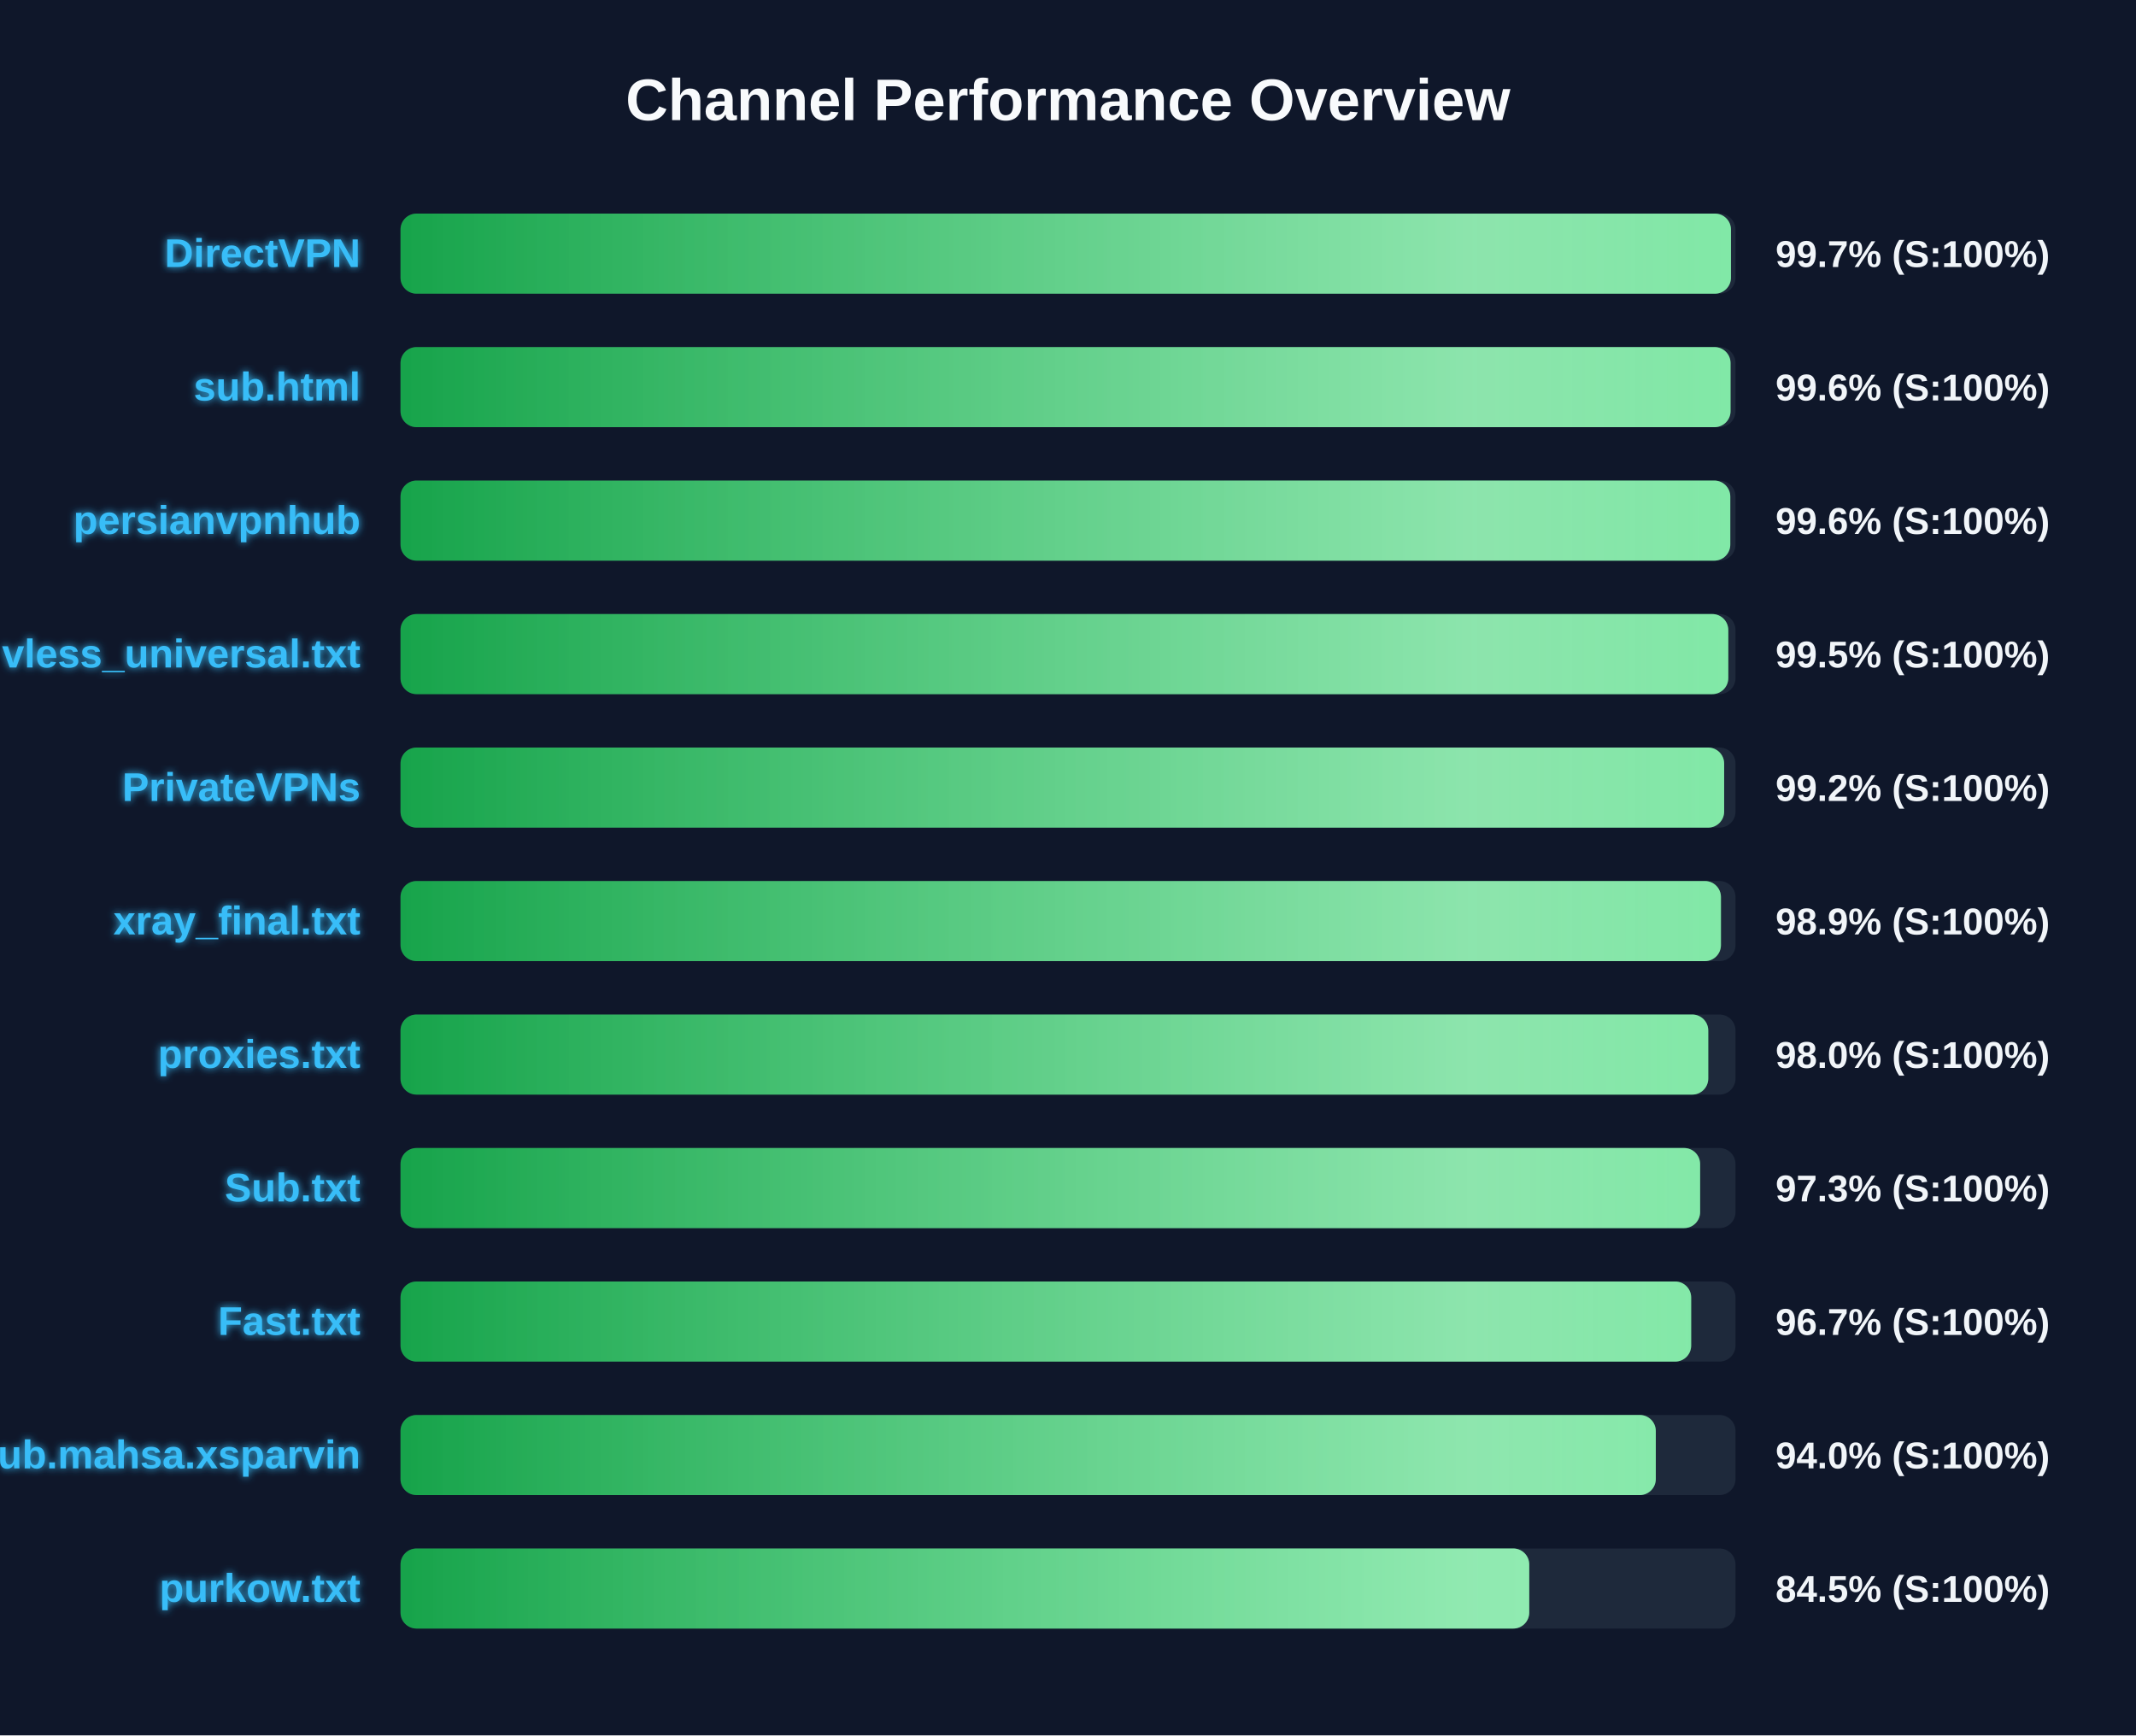
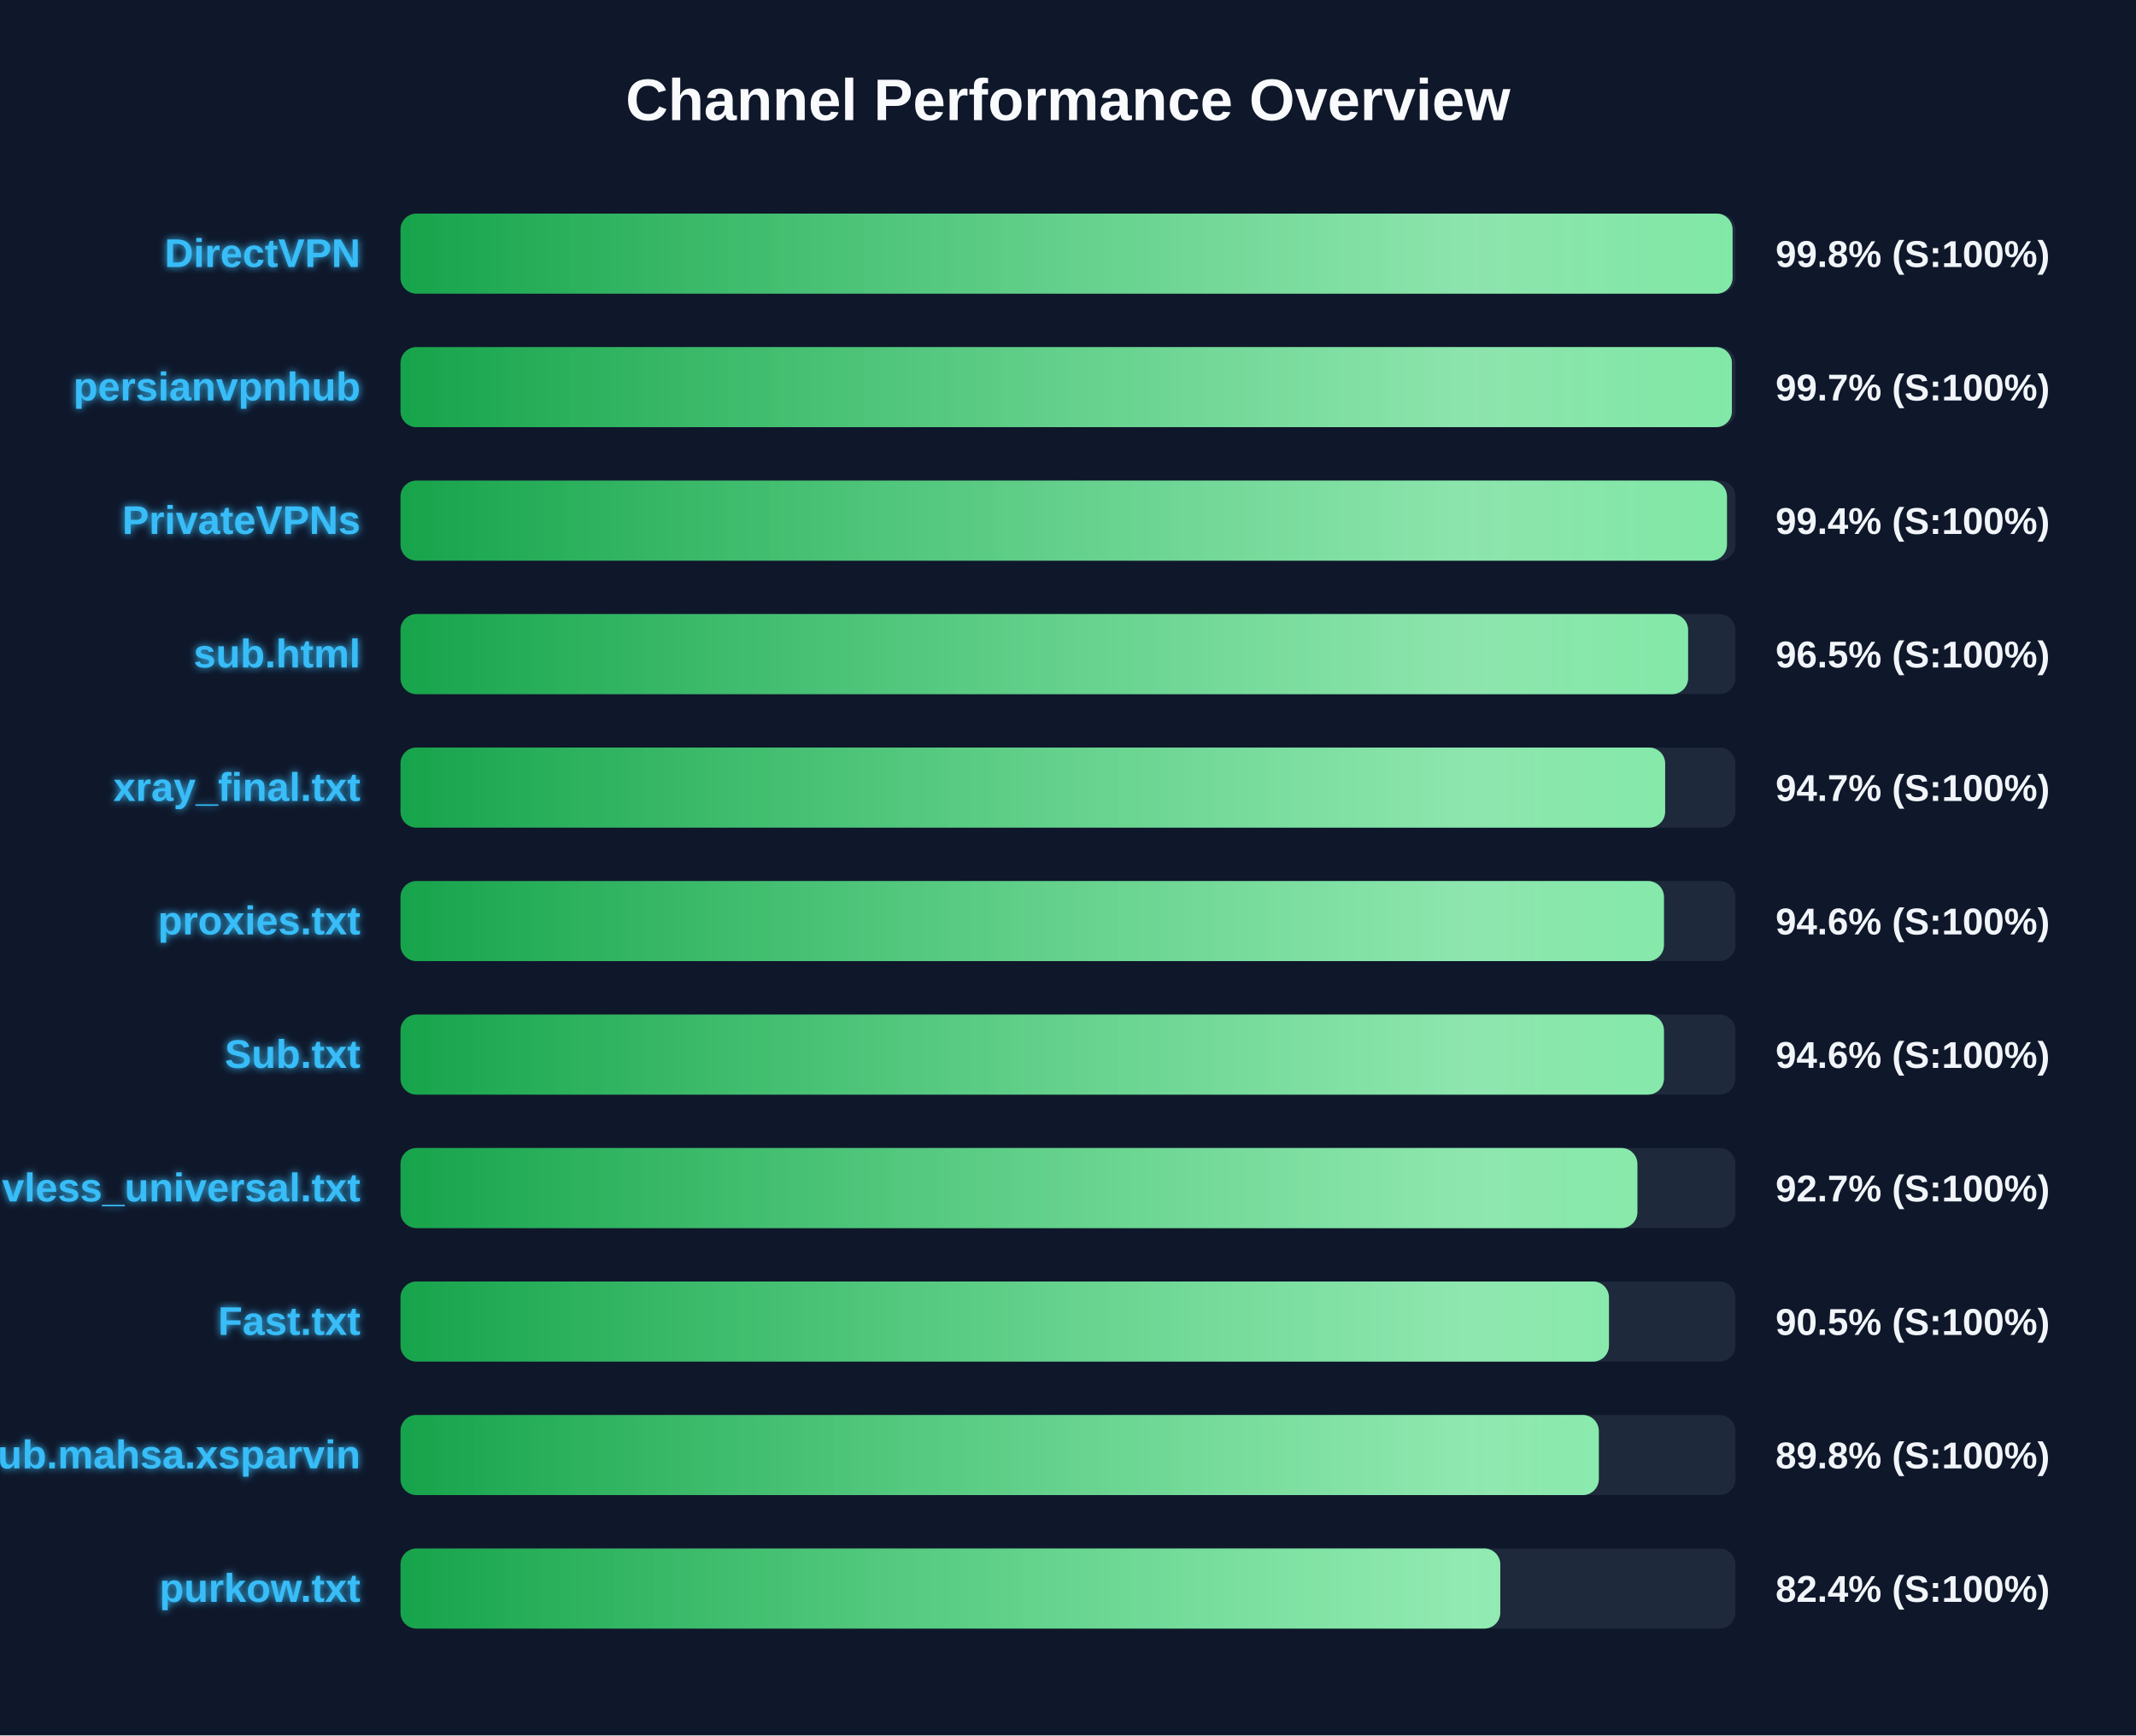
<svg xmlns="http://www.w3.org/2000/svg" width="800" height="650" version="1.1">
  <defs>
    <linearGradient id="grad-green" x1="0%" y1="0%" x2="100%" y2="0%">
      <stop offset="0%" stop-color="#16a34a" />
      <stop offset="100%" stop-color="#4ade80" />
    </linearGradient>
    <linearGradient id="grad-yellow" x1="0%" y1="0%" x2="100%" y2="0%">
      <stop offset="0%" stop-color="#ca8a04" />
      <stop offset="100%" stop-color="#fde047" />
    </linearGradient>
    <linearGradient id="grad-red" x1="0%" y1="0%" x2="100%" y2="0%">
      <stop offset="0%" stop-color="#dc2626" />
      <stop offset="100%" stop-color="#f87171" />
    </linearGradient>
    <linearGradient id="shimmer" x1="0%" y1="0%" x2="100%" y2="0%">
      <stop offset="0%" stop-color="rgba(255,255,255,0)" />
      <stop offset="50%" stop-color="rgba(255,255,255,0.4)" />
      <stop offset="100%" stop-color="rgba(255,255,255,0)" />
    </linearGradient>
    <filter id="glow" x="-20%" y="-20%" width="140%" height="140%">
      <feGaussianBlur stdDeviation="1.5" result="blur" />
      <feComposite in="SourceGraphic" in2="blur" operator="over" />
    </filter>
  </defs>
  <style>
        .bg-rect { fill: #0f172a; }
        .title { font: bold 22px 'Segoe UI', Arial, sans-serif; fill: #f8fafc; }
        .row { font: bold 15px 'Segoe UI', Arial, sans-serif; fill: #38bdf8; filter: url(#glow); }
        .score { font: bold 14px 'Segoe UI', Arial, sans-serif; fill: #f1f5f9; }
        @keyframes shimmer-anim {
            0% { transform: translateX(-100%); }
            100% { transform: translateX(200%); }
        }
        .shimmer-rect {
            animation: shimmer-anim 2.5s infinite linear;
        }
    </style>
  <rect width="100%" height="100%" class="bg-rect" />
  <text x="400" y="45" text-anchor="middle" class="title">Channel Performance Overview</text>
  <rect x="150" y="80" width="500" height="30" fill="#1e293b" rx="6" />
  <clipPath id="clip-0">
-     <rect x="150" y="80" width="498.3" height="30" rx="6" />
+     <rect x="150" y="80" width="498.9" height="30" rx="6" />
  </clipPath>
-   <rect x="150" y="80" width="498.3" height="30" fill="url(#grad-green)" rx="6" />
+   <rect x="150" y="80" width="498.9" height="30" fill="url(#grad-green)" rx="6" />
  <g clip-path="url(#clip-0)">
    <rect x="150" y="80" width="100%" height="30" fill="url(#shimmer)" class="shimmer-rect" />
  </g>
  <text x="135" y="100" text-anchor="end" class="row">DirectVPN</text>
-   <text x="665" y="100" text-anchor="start" class="score">99.7% (S:100%)</text>
+   <text x="665" y="100" text-anchor="start" class="score">99.8% (S:100%)</text>
  <rect x="150" y="130" width="500" height="30" fill="#1e293b" rx="6" />
  <clipPath id="clip-1">
-     <rect x="150" y="130" width="498.15" height="30" rx="6" />
+     <rect x="150" y="130" width="498.65" height="30" rx="6" />
  </clipPath>
-   <rect x="150" y="130" width="498.15" height="30" fill="url(#grad-green)" rx="6" />
+   <rect x="150" y="130" width="498.65" height="30" fill="url(#grad-green)" rx="6" />
  <g clip-path="url(#clip-1)">
    <rect x="150" y="130" width="100%" height="30" fill="url(#shimmer)" class="shimmer-rect" />
  </g>
-   <text x="135" y="150" text-anchor="end" class="row">sub.html</text>
-   <text x="665" y="150" text-anchor="start" class="score">99.6% (S:100%)</text>
+   <text x="135" y="150" text-anchor="end" class="row">persianvpnhub</text>
+   <text x="665" y="150" text-anchor="start" class="score">99.7% (S:100%)</text>
  <rect x="150" y="180" width="500" height="30" fill="#1e293b" rx="6" />
  <clipPath id="clip-2">
-     <rect x="150" y="180" width="498.05" height="30" rx="6" />
+     <rect x="150" y="180" width="496.8" height="30" rx="6" />
  </clipPath>
-   <rect x="150" y="180" width="498.05" height="30" fill="url(#grad-green)" rx="6" />
+   <rect x="150" y="180" width="496.8" height="30" fill="url(#grad-green)" rx="6" />
  <g clip-path="url(#clip-2)">
    <rect x="150" y="180" width="100%" height="30" fill="url(#shimmer)" class="shimmer-rect" />
  </g>
-   <text x="135" y="200" text-anchor="end" class="row">persianvpnhub</text>
-   <text x="665" y="200" text-anchor="start" class="score">99.6% (S:100%)</text>
+   <text x="135" y="200" text-anchor="end" class="row">PrivateVPNs</text>
+   <text x="665" y="200" text-anchor="start" class="score">99.4% (S:100%)</text>
  <rect x="150" y="230" width="500" height="30" fill="#1e293b" rx="6" />
  <clipPath id="clip-3">
-     <rect x="150" y="230" width="497.3" height="30" rx="6" />
+     <rect x="150" y="230" width="482.25" height="30" rx="6" />
  </clipPath>
-   <rect x="150" y="230" width="497.3" height="30" fill="url(#grad-green)" rx="6" />
+   <rect x="150" y="230" width="482.25" height="30" fill="url(#grad-green)" rx="6" />
  <g clip-path="url(#clip-3)">
    <rect x="150" y="230" width="100%" height="30" fill="url(#shimmer)" class="shimmer-rect" />
  </g>
-   <text x="135" y="250" text-anchor="end" class="row">vless_universal.txt</text>
-   <text x="665" y="250" text-anchor="start" class="score">99.5% (S:100%)</text>
+   <text x="135" y="250" text-anchor="end" class="row">sub.html</text>
+   <text x="665" y="250" text-anchor="start" class="score">96.5% (S:100%)</text>
  <rect x="150" y="280" width="500" height="30" fill="#1e293b" rx="6" />
  <clipPath id="clip-4">
-     <rect x="150" y="280" width="495.75" height="30" rx="6" />
+     <rect x="150" y="280" width="473.65" height="30" rx="6" />
  </clipPath>
-   <rect x="150" y="280" width="495.75" height="30" fill="url(#grad-green)" rx="6" />
+   <rect x="150" y="280" width="473.65" height="30" fill="url(#grad-green)" rx="6" />
  <g clip-path="url(#clip-4)">
    <rect x="150" y="280" width="100%" height="30" fill="url(#shimmer)" class="shimmer-rect" />
  </g>
-   <text x="135" y="300" text-anchor="end" class="row">PrivateVPNs</text>
-   <text x="665" y="300" text-anchor="start" class="score">99.2% (S:100%)</text>
+   <text x="135" y="300" text-anchor="end" class="row">xray_final.txt</text>
+   <text x="665" y="300" text-anchor="start" class="score">94.7% (S:100%)</text>
  <rect x="150" y="330" width="500" height="30" fill="#1e293b" rx="6" />
  <clipPath id="clip-5">
-     <rect x="150" y="330" width="494.55" height="30" rx="6" />
+     <rect x="150" y="330" width="473.2" height="30" rx="6" />
  </clipPath>
-   <rect x="150" y="330" width="494.55" height="30" fill="url(#grad-green)" rx="6" />
+   <rect x="150" y="330" width="473.2" height="30" fill="url(#grad-green)" rx="6" />
  <g clip-path="url(#clip-5)">
    <rect x="150" y="330" width="100%" height="30" fill="url(#shimmer)" class="shimmer-rect" />
  </g>
-   <text x="135" y="350" text-anchor="end" class="row">xray_final.txt</text>
-   <text x="665" y="350" text-anchor="start" class="score">98.9% (S:100%)</text>
+   <text x="135" y="350" text-anchor="end" class="row">proxies.txt</text>
+   <text x="665" y="350" text-anchor="start" class="score">94.6% (S:100%)</text>
  <rect x="150" y="380" width="500" height="30" fill="#1e293b" rx="6" />
  <clipPath id="clip-6">
-     <rect x="150" y="380" width="489.8" height="30" rx="6" />
+     <rect x="150" y="380" width="473.2" height="30" rx="6" />
  </clipPath>
-   <rect x="150" y="380" width="489.8" height="30" fill="url(#grad-green)" rx="6" />
+   <rect x="150" y="380" width="473.2" height="30" fill="url(#grad-green)" rx="6" />
  <g clip-path="url(#clip-6)">
    <rect x="150" y="380" width="100%" height="30" fill="url(#shimmer)" class="shimmer-rect" />
  </g>
-   <text x="135" y="400" text-anchor="end" class="row">proxies.txt</text>
-   <text x="665" y="400" text-anchor="start" class="score">98.0% (S:100%)</text>
+   <text x="135" y="400" text-anchor="end" class="row">Sub.txt</text>
+   <text x="665" y="400" text-anchor="start" class="score">94.6% (S:100%)</text>
  <rect x="150" y="430" width="500" height="30" fill="#1e293b" rx="6" />
  <clipPath id="clip-7">
-     <rect x="150" y="430" width="486.75" height="30" rx="6" />
+     <rect x="150" y="430" width="463.25" height="30" rx="6" />
  </clipPath>
-   <rect x="150" y="430" width="486.75" height="30" fill="url(#grad-green)" rx="6" />
+   <rect x="150" y="430" width="463.25" height="30" fill="url(#grad-green)" rx="6" />
  <g clip-path="url(#clip-7)">
    <rect x="150" y="430" width="100%" height="30" fill="url(#shimmer)" class="shimmer-rect" />
  </g>
-   <text x="135" y="450" text-anchor="end" class="row">Sub.txt</text>
-   <text x="665" y="450" text-anchor="start" class="score">97.3% (S:100%)</text>
+   <text x="135" y="450" text-anchor="end" class="row">vless_universal.txt</text>
+   <text x="665" y="450" text-anchor="start" class="score">92.7% (S:100%)</text>
  <rect x="150" y="480" width="500" height="30" fill="#1e293b" rx="6" />
  <clipPath id="clip-8">
-     <rect x="150" y="480" width="483.4" height="30" rx="6" />
+     <rect x="150" y="480" width="452.6" height="30" rx="6" />
  </clipPath>
-   <rect x="150" y="480" width="483.4" height="30" fill="url(#grad-green)" rx="6" />
+   <rect x="150" y="480" width="452.6" height="30" fill="url(#grad-green)" rx="6" />
  <g clip-path="url(#clip-8)">
    <rect x="150" y="480" width="100%" height="30" fill="url(#shimmer)" class="shimmer-rect" />
  </g>
  <text x="135" y="500" text-anchor="end" class="row">Fast.txt</text>
-   <text x="665" y="500" text-anchor="start" class="score">96.7% (S:100%)</text>
+   <text x="665" y="500" text-anchor="start" class="score">90.5% (S:100%)</text>
  <rect x="150" y="530" width="500" height="30" fill="#1e293b" rx="6" />
  <clipPath id="clip-9">
-     <rect x="150" y="530" width="470.15" height="30" rx="6" />
+     <rect x="150" y="530" width="448.8" height="30" rx="6" />
  </clipPath>
-   <rect x="150" y="530" width="470.15" height="30" fill="url(#grad-green)" rx="6" />
+   <rect x="150" y="530" width="448.8" height="30" fill="url(#grad-green)" rx="6" />
  <g clip-path="url(#clip-9)">
    <rect x="150" y="530" width="100%" height="30" fill="url(#shimmer)" class="shimmer-rect" />
  </g>
  <text x="135" y="550" text-anchor="end" class="row">Sub.mahsa.xsparvin</text>
-   <text x="665" y="550" text-anchor="start" class="score">94.0% (S:100%)</text>
+   <text x="665" y="550" text-anchor="start" class="score">89.8% (S:100%)</text>
  <rect x="150" y="580" width="500" height="30" fill="#1e293b" rx="6" />
  <clipPath id="clip-10">
-     <rect x="150" y="580" width="422.75" height="30" rx="6" />
+     <rect x="150" y="580" width="411.9" height="30" rx="6" />
  </clipPath>
-   <rect x="150" y="580" width="422.75" height="30" fill="url(#grad-green)" rx="6" />
+   <rect x="150" y="580" width="411.9" height="30" fill="url(#grad-green)" rx="6" />
  <g clip-path="url(#clip-10)">
    <rect x="150" y="580" width="100%" height="30" fill="url(#shimmer)" class="shimmer-rect" />
  </g>
  <text x="135" y="600" text-anchor="end" class="row">purkow.txt</text>
-   <text x="665" y="600" text-anchor="start" class="score">84.5% (S:100%)</text>
+   <text x="665" y="600" text-anchor="start" class="score">82.4% (S:100%)</text>
</svg>
